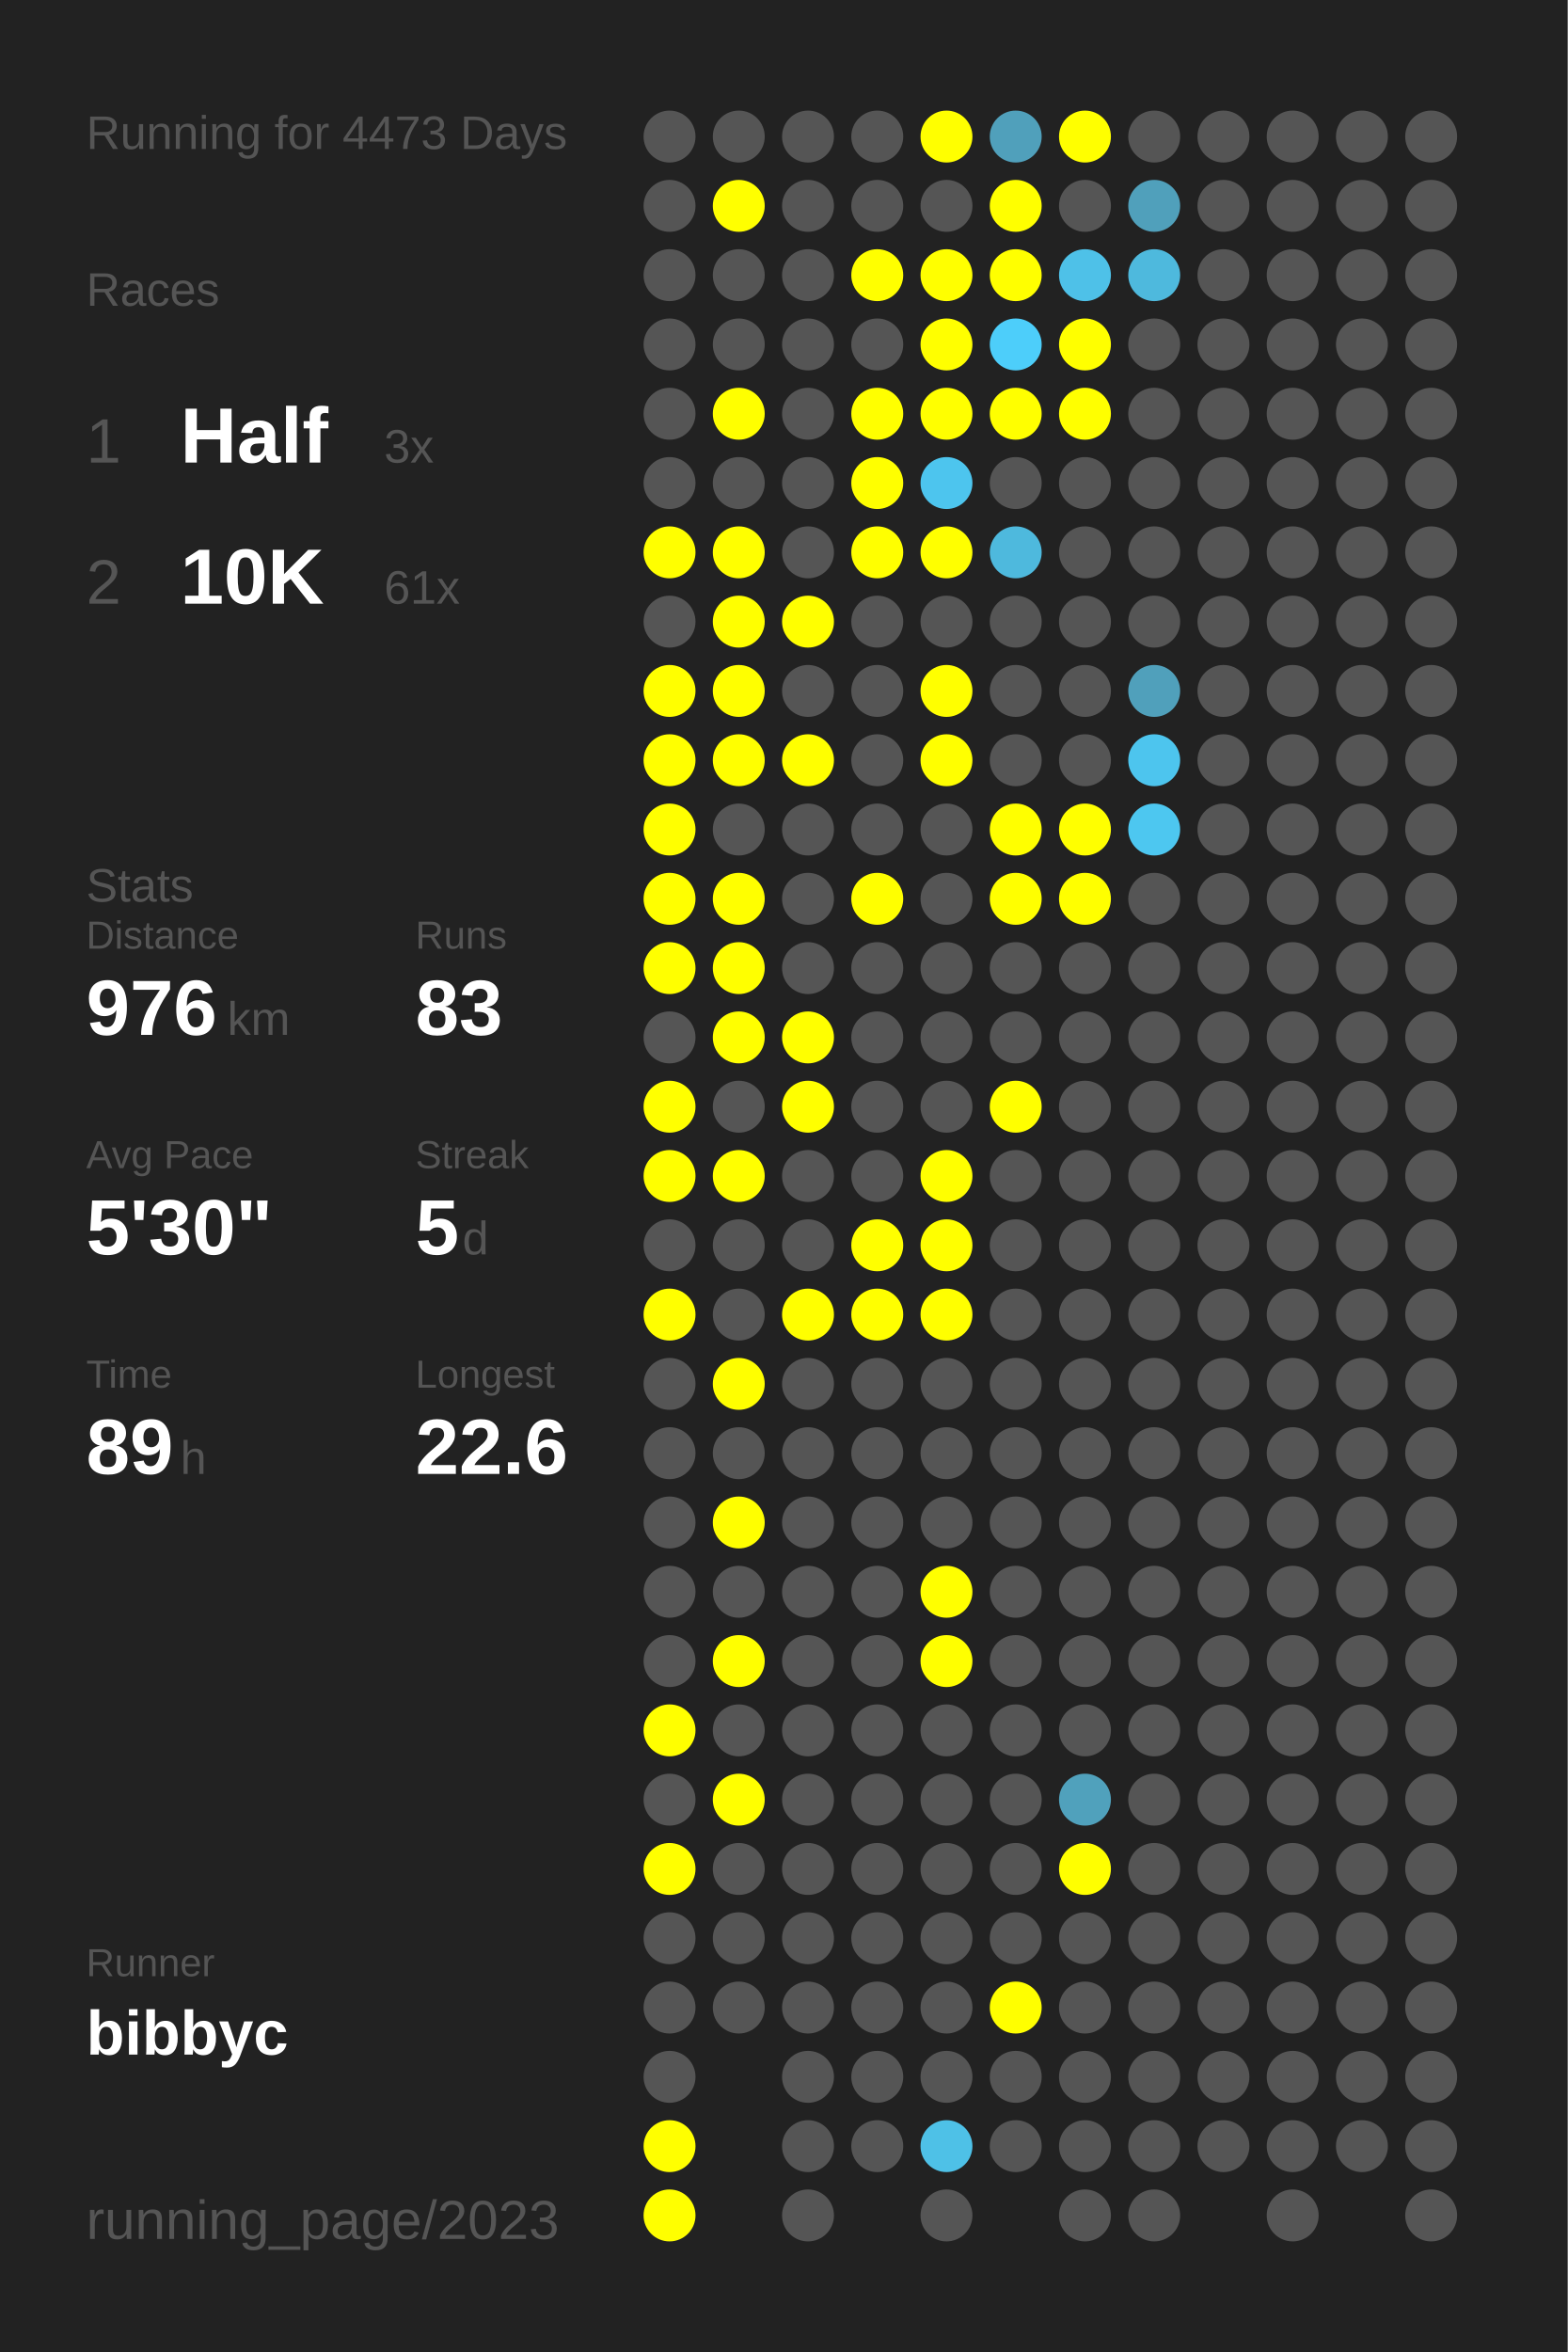
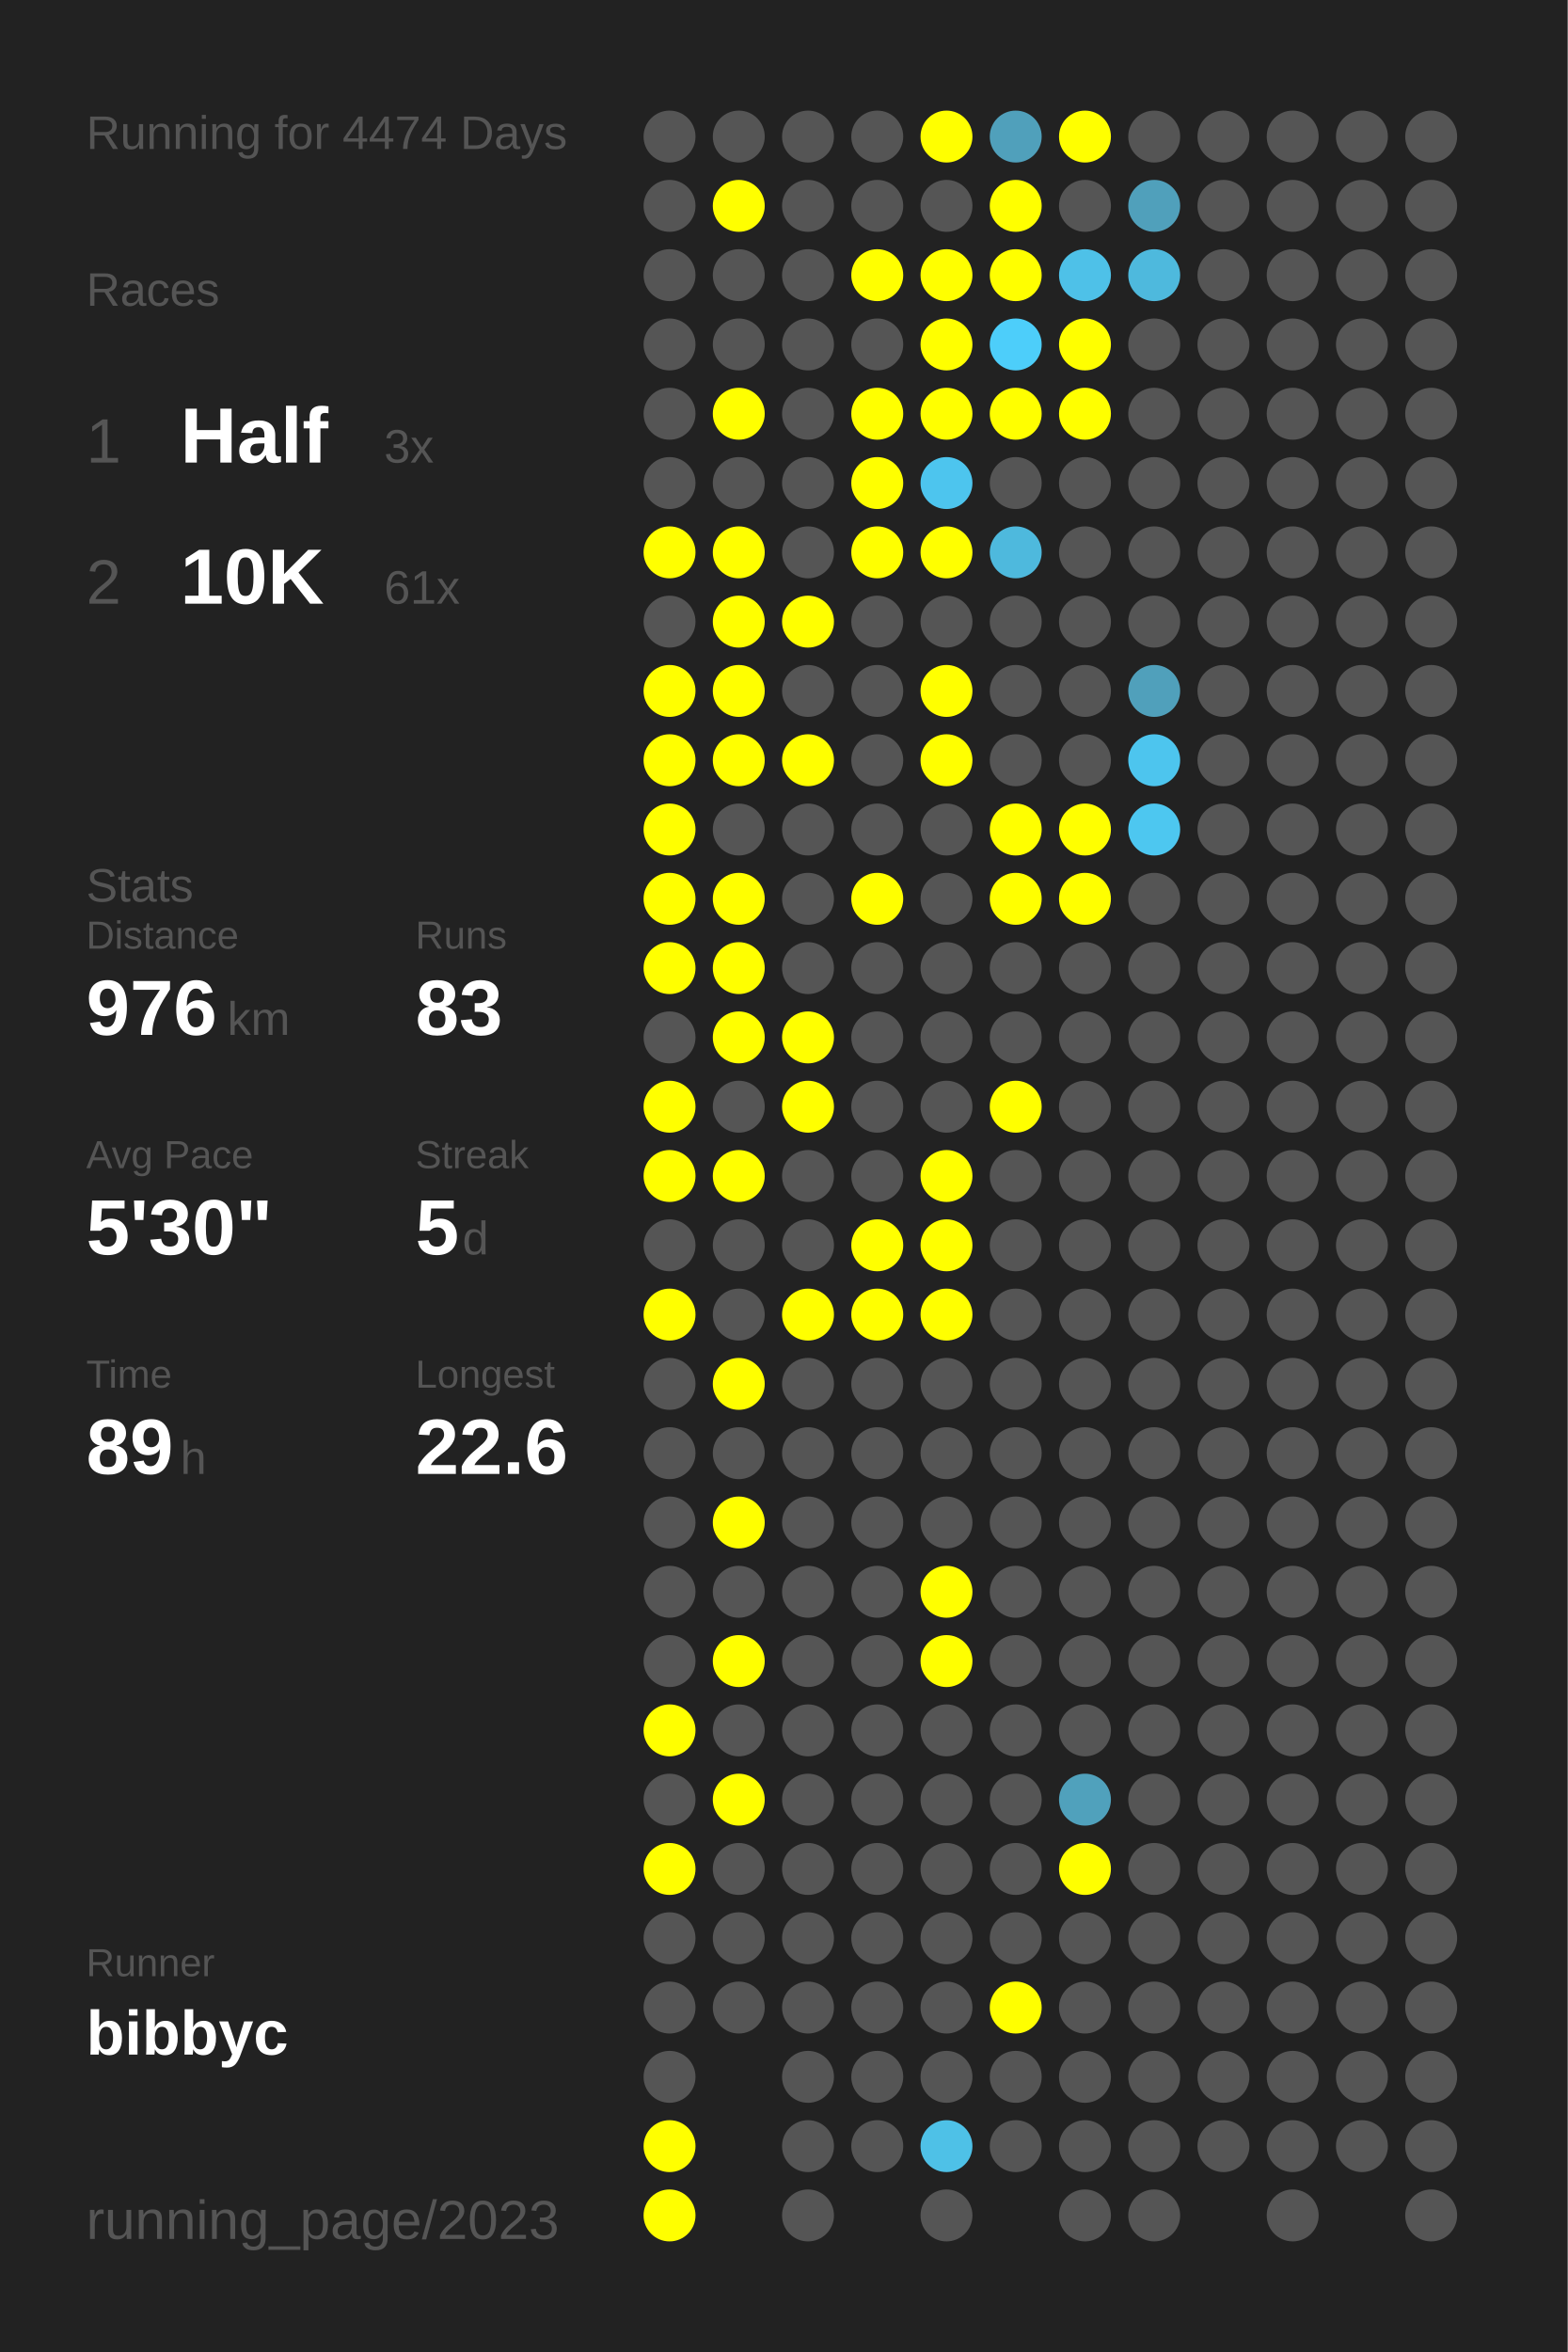
<svg xmlns="http://www.w3.org/2000/svg" baseProfile="full" height="300mm" version="1.1" viewBox="0,0,200,300" width="200mm">
  <defs />
  <rect fill="#222222" height="300" width="200" x="0" y="0" />
-   <text fill="#555555" style="font-size:6px; font-family:Arial;" x="11" y="19">Running for 4473 Days</text>
+   <text fill="#555555" style="font-size:6px; font-family:Arial;" x="11" y="19">Running for 4474 Days</text>
  <text fill="#555555" style="font-size:6px; font-family:Arial;" x="11" y="39">Races</text>
  <text fill="#555555" style="font-size:8px; font-family:Arial;" x="11" y="59">1</text>
  <text fill="#FFFFFF" style="font-size:10px; font-family:Arial; font-weight:bold;" x="23" y="59">Half</text>
  <text fill="#555555" style="font-size:6px; font-family:Arial;" x="49" y="59">3x</text>
  <text fill="#555555" style="font-size:8px; font-family:Arial;" x="11" y="77">2</text>
  <text fill="#FFFFFF" style="font-size:10px; font-family:Arial; font-weight:bold;" x="23" y="77">10K</text>
  <text fill="#555555" style="font-size:6px; font-family:Arial;" x="49" y="77">61x</text>
  <text fill="#555555" style="font-size:6px; font-family:Arial;" x="11" y="115">Stats</text>
  <text fill="#555555" style="font-size:5px; font-family:Arial;" x="11" y="121">Distance</text>
  <text fill="#FFFFFF" style="font-size:10px; font-family:Arial; font-weight:bold;" x="11" y="132">976</text>
  <text fill="#555555" style="font-size:6px; font-family:Arial;" x="29" y="132">km</text>
  <text fill="#555555" style="font-size:5px; font-family:Arial;" x="53" y="121">Runs</text>
  <text fill="#FFFFFF" style="font-size:10px; font-family:Arial; font-weight:bold;" x="53" y="132">83</text>
  <text fill="#555555" style="font-size:5px; font-family:Arial;" x="11" y="149">Avg Pace</text>
  <text fill="#FFFFFF" style="font-size:10px; font-family:Arial; font-weight:bold;" x="11" y="160">5'30"</text>
  <text fill="#555555" style="font-size:5px; font-family:Arial;" x="53" y="149">Streak</text>
  <text fill="#FFFFFF" style="font-size:10px; font-family:Arial; font-weight:bold;" x="53" y="160">5</text>
  <text fill="#555555" style="font-size:6px; font-family:Arial;" x="59" y="160">d</text>
  <text fill="#555555" style="font-size:5px; font-family:Arial;" x="11" y="177">Time</text>
  <text fill="#FFFFFF" style="font-size:10px; font-family:Arial; font-weight:bold;" x="11" y="188">89</text>
  <text fill="#555555" style="font-size:6px; font-family:Arial;" x="23" y="188">h</text>
  <text fill="#555555" style="font-size:5px; font-family:Arial;" x="53" y="177">Longest</text>
  <text fill="#FFFFFF" style="font-size:10px; font-family:Arial; font-weight:bold;" x="53" y="188">22.6</text>
  <text fill="#555555" style="font-size:5px; font-family:Arial;" x="11" y="252.065">Runner</text>
  <text fill="#FFFFFF" style="font-size:8px; font-family:Arial; font-weight:bold;" x="11" y="262.065">bibbyc</text>
  <text fill="#555555" style="font-size:7px; font-family:Arial;" x="11" y="285.581">running_page/2023</text>
  <circle cx="85.417" cy="17.419" fill="#555555" r="3.312" />
  <circle cx="85.417" cy="26.258" fill="#555555" r="3.312" />
  <circle cx="85.417" cy="35.097" fill="#555555" r="3.312" />
  <circle cx="85.417" cy="43.935" fill="#555555" r="3.312" />
  <circle cx="85.417" cy="52.774" fill="#555555" r="3.312" />
  <circle cx="85.417" cy="61.613" fill="#555555" r="3.312" />
  <circle cx="85.417" cy="70.452" fill="#FFFF00" r="3.312" />
  <circle cx="85.417" cy="79.29" fill="#555555" r="3.312" />
  <circle cx="85.417" cy="88.129" fill="#FFFF00" r="3.312" />
  <circle cx="85.417" cy="96.968" fill="#FFFF00" r="3.312" />
  <circle cx="85.417" cy="105.806" fill="#FFFF00" r="3.312" />
  <circle cx="85.417" cy="114.645" fill="#FFFF00" r="3.312" />
  <circle cx="85.417" cy="123.484" fill="#FFFF00" r="3.312" />
  <circle cx="85.417" cy="132.323" fill="#555555" r="3.312" />
  <circle cx="85.417" cy="141.161" fill="#FFFF00" r="3.312" />
  <circle cx="85.417" cy="150" fill="#FFFF00" r="3.312" />
  <circle cx="85.417" cy="158.839" fill="#555555" r="3.312" />
  <circle cx="85.417" cy="167.677" fill="#FFFF00" r="3.312" />
  <circle cx="85.417" cy="176.516" fill="#555555" r="3.312" />
  <circle cx="85.417" cy="185.355" fill="#555555" r="3.312" />
  <circle cx="85.417" cy="194.194" fill="#555555" r="3.312" />
  <circle cx="85.417" cy="203.032" fill="#555555" r="3.312" />
  <circle cx="85.417" cy="211.871" fill="#555555" r="3.312" />
  <circle cx="85.417" cy="220.71" fill="#FFFF00" r="3.312" />
  <circle cx="85.417" cy="229.548" fill="#555555" r="3.312" />
  <circle cx="85.417" cy="238.387" fill="#FFFF00" r="3.312" />
  <circle cx="85.417" cy="247.226" fill="#555555" r="3.312" />
  <circle cx="85.417" cy="256.065" fill="#555555" r="3.312" />
  <circle cx="85.417" cy="264.903" fill="#555555" r="3.312" />
  <circle cx="85.417" cy="273.742" fill="#FFFF00" r="3.312" />
  <circle cx="85.417" cy="282.581" fill="#FFFF00" r="3.312" />
  <circle cx="94.25" cy="17.419" fill="#555555" r="3.312" />
  <circle cx="94.25" cy="26.258" fill="#FFFF00" r="3.312" />
  <circle cx="94.25" cy="35.097" fill="#555555" r="3.312" />
  <circle cx="94.25" cy="43.935" fill="#555555" r="3.312" />
  <circle cx="94.25" cy="52.774" fill="#FFFF00" r="3.312" />
  <circle cx="94.25" cy="61.613" fill="#555555" r="3.312" />
  <circle cx="94.25" cy="70.452" fill="#FFFF00" r="3.312" />
  <circle cx="94.25" cy="79.29" fill="#FFFF00" r="3.312" />
  <circle cx="94.25" cy="88.129" fill="#FFFF00" r="3.312" />
  <circle cx="94.25" cy="96.968" fill="#FFFF00" r="3.312" />
  <circle cx="94.25" cy="105.806" fill="#555555" r="3.312" />
  <circle cx="94.25" cy="114.645" fill="#FFFF00" r="3.312" />
  <circle cx="94.25" cy="123.484" fill="#FFFF00" r="3.312" />
  <circle cx="94.25" cy="132.323" fill="#FFFF00" r="3.312" />
  <circle cx="94.25" cy="141.161" fill="#555555" r="3.312" />
  <circle cx="94.25" cy="150" fill="#FFFF00" r="3.312" />
  <circle cx="94.25" cy="158.839" fill="#555555" r="3.312" />
  <circle cx="94.25" cy="167.677" fill="#555555" r="3.312" />
  <circle cx="94.25" cy="176.516" fill="#FFFF00" r="3.312" />
  <circle cx="94.25" cy="185.355" fill="#555555" r="3.312" />
  <circle cx="94.25" cy="194.194" fill="#FFFF00" r="3.312" />
  <circle cx="94.25" cy="203.032" fill="#555555" r="3.312" />
  <circle cx="94.25" cy="211.871" fill="#FFFF00" r="3.312" />
  <circle cx="94.25" cy="220.71" fill="#555555" r="3.312" />
  <circle cx="94.25" cy="229.548" fill="#FFFF00" r="3.312" />
  <circle cx="94.25" cy="238.387" fill="#555555" r="3.312" />
  <circle cx="94.25" cy="247.226" fill="#555555" r="3.312" />
  <circle cx="94.25" cy="256.065" fill="#555555" r="3.312" />
  <circle cx="103.083" cy="17.419" fill="#555555" r="3.312" />
  <circle cx="103.083" cy="26.258" fill="#555555" r="3.312" />
  <circle cx="103.083" cy="35.097" fill="#555555" r="3.312" />
  <circle cx="103.083" cy="43.935" fill="#555555" r="3.312" />
  <circle cx="103.083" cy="52.774" fill="#555555" r="3.312" />
  <circle cx="103.083" cy="61.613" fill="#555555" r="3.312" />
  <circle cx="103.083" cy="70.452" fill="#555555" r="3.312" />
  <circle cx="103.083" cy="79.29" fill="#FFFF00" r="3.312" />
  <circle cx="103.083" cy="88.129" fill="#555555" r="3.312" />
  <circle cx="103.083" cy="96.968" fill="#FFFF00" r="3.312" />
  <circle cx="103.083" cy="105.806" fill="#555555" r="3.312" />
  <circle cx="103.083" cy="114.645" fill="#555555" r="3.312" />
  <circle cx="103.083" cy="123.484" fill="#555555" r="3.312" />
  <circle cx="103.083" cy="132.323" fill="#FFFF00" r="3.312" />
  <circle cx="103.083" cy="141.161" fill="#FFFF00" r="3.312" />
  <circle cx="103.083" cy="150" fill="#555555" r="3.312" />
  <circle cx="103.083" cy="158.839" fill="#555555" r="3.312" />
  <circle cx="103.083" cy="167.677" fill="#FFFF00" r="3.312" />
  <circle cx="103.083" cy="176.516" fill="#555555" r="3.312" />
  <circle cx="103.083" cy="185.355" fill="#555555" r="3.312" />
  <circle cx="103.083" cy="194.194" fill="#555555" r="3.312" />
  <circle cx="103.083" cy="203.032" fill="#555555" r="3.312" />
  <circle cx="103.083" cy="211.871" fill="#555555" r="3.312" />
  <circle cx="103.083" cy="220.71" fill="#555555" r="3.312" />
  <circle cx="103.083" cy="229.548" fill="#555555" r="3.312" />
  <circle cx="103.083" cy="238.387" fill="#555555" r="3.312" />
  <circle cx="103.083" cy="247.226" fill="#555555" r="3.312" />
  <circle cx="103.083" cy="256.065" fill="#555555" r="3.312" />
  <circle cx="103.083" cy="264.903" fill="#555555" r="3.312" />
  <circle cx="103.083" cy="273.742" fill="#555555" r="3.312" />
  <circle cx="103.083" cy="282.581" fill="#555555" r="3.312" />
  <circle cx="111.917" cy="17.419" fill="#555555" r="3.312" />
  <circle cx="111.917" cy="26.258" fill="#555555" r="3.312" />
  <circle cx="111.917" cy="35.097" fill="#FFFF00" r="3.312" />
  <circle cx="111.917" cy="43.935" fill="#555555" r="3.312" />
  <circle cx="111.917" cy="52.774" fill="#FFFF00" r="3.312" />
  <circle cx="111.917" cy="61.613" fill="#FFFF00" r="3.312" />
  <circle cx="111.917" cy="70.452" fill="#FFFF00" r="3.312" />
  <circle cx="111.917" cy="79.29" fill="#555555" r="3.312" />
  <circle cx="111.917" cy="88.129" fill="#555555" r="3.312" />
  <circle cx="111.917" cy="96.968" fill="#555555" r="3.312" />
  <circle cx="111.917" cy="105.806" fill="#555555" r="3.312" />
  <circle cx="111.917" cy="114.645" fill="#FFFF00" r="3.312" />
  <circle cx="111.917" cy="123.484" fill="#555555" r="3.312" />
  <circle cx="111.917" cy="132.323" fill="#555555" r="3.312" />
  <circle cx="111.917" cy="141.161" fill="#555555" r="3.312" />
  <circle cx="111.917" cy="150" fill="#555555" r="3.312" />
  <circle cx="111.917" cy="158.839" fill="#FFFF00" r="3.312" />
  <circle cx="111.917" cy="167.677" fill="#FFFF00" r="3.312" />
  <circle cx="111.917" cy="176.516" fill="#555555" r="3.312" />
  <circle cx="111.917" cy="185.355" fill="#555555" r="3.312" />
  <circle cx="111.917" cy="194.194" fill="#555555" r="3.312" />
  <circle cx="111.917" cy="203.032" fill="#555555" r="3.312" />
  <circle cx="111.917" cy="211.871" fill="#555555" r="3.312" />
  <circle cx="111.917" cy="220.71" fill="#555555" r="3.312" />
  <circle cx="111.917" cy="229.548" fill="#555555" r="3.312" />
  <circle cx="111.917" cy="238.387" fill="#555555" r="3.312" />
  <circle cx="111.917" cy="247.226" fill="#555555" r="3.312" />
  <circle cx="111.917" cy="256.065" fill="#555555" r="3.312" />
  <circle cx="111.917" cy="264.903" fill="#555555" r="3.312" />
  <circle cx="111.917" cy="273.742" fill="#555555" r="3.312" />
  <circle cx="120.75" cy="17.419" fill="#FFFF00" r="3.312" />
  <circle cx="120.75" cy="26.258" fill="#555555" r="3.312" />
  <circle cx="120.75" cy="35.097" fill="#FFFF00" r="3.312" />
  <circle cx="120.75" cy="43.935" fill="#FFFF00" r="3.312" />
  <circle cx="120.75" cy="52.774" fill="#FFFF00" r="3.312" />
  <circle cx="120.75" cy="61.613" fill="#4dc5ee" r="3.312" />
  <circle cx="120.75" cy="70.452" fill="#FFFF00" r="3.312" />
  <circle cx="120.75" cy="79.29" fill="#555555" r="3.312" />
  <circle cx="120.75" cy="88.129" fill="#FFFF00" r="3.312" />
  <circle cx="120.75" cy="96.968" fill="#FFFF00" r="3.312" />
  <circle cx="120.75" cy="105.806" fill="#555555" r="3.312" />
  <circle cx="120.75" cy="114.645" fill="#555555" r="3.312" />
  <circle cx="120.75" cy="123.484" fill="#555555" r="3.312" />
  <circle cx="120.75" cy="132.323" fill="#555555" r="3.312" />
  <circle cx="120.75" cy="141.161" fill="#555555" r="3.312" />
  <circle cx="120.75" cy="150" fill="#FFFF00" r="3.312" />
  <circle cx="120.75" cy="158.839" fill="#FFFF00" r="3.312" />
  <circle cx="120.75" cy="167.677" fill="#FFFF00" r="3.312" />
  <circle cx="120.75" cy="176.516" fill="#555555" r="3.312" />
  <circle cx="120.75" cy="185.355" fill="#555555" r="3.312" />
  <circle cx="120.75" cy="194.194" fill="#555555" r="3.312" />
  <circle cx="120.75" cy="203.032" fill="#FFFF00" r="3.312" />
  <circle cx="120.75" cy="211.871" fill="#FFFF00" r="3.312" />
  <circle cx="120.75" cy="220.71" fill="#555555" r="3.312" />
  <circle cx="120.75" cy="229.548" fill="#555555" r="3.312" />
  <circle cx="120.75" cy="238.387" fill="#555555" r="3.312" />
  <circle cx="120.75" cy="247.226" fill="#555555" r="3.312" />
  <circle cx="120.75" cy="256.065" fill="#555555" r="3.312" />
  <circle cx="120.75" cy="264.903" fill="#555555" r="3.312" />
  <circle cx="120.75" cy="273.742" fill="#4ec1e7" r="3.312" />
  <circle cx="120.75" cy="282.581" fill="#555555" r="3.312" />
  <circle cx="129.583" cy="17.419" fill="#50a0bb" r="3.312" />
  <circle cx="129.583" cy="26.258" fill="#FFFF00" r="3.312" />
  <circle cx="129.583" cy="35.097" fill="#FFFF00" r="3.312" />
  <circle cx="129.583" cy="43.935" fill="#4dcefa" r="3.312" />
  <circle cx="129.583" cy="52.774" fill="#FFFF00" r="3.312" />
  <circle cx="129.583" cy="61.613" fill="#555555" r="3.312" />
  <circle cx="129.583" cy="70.452" fill="#4eb9dd" r="3.312" />
  <circle cx="129.583" cy="79.29" fill="#555555" r="3.312" />
  <circle cx="129.583" cy="88.129" fill="#555555" r="3.312" />
  <circle cx="129.583" cy="96.968" fill="#555555" r="3.312" />
  <circle cx="129.583" cy="105.806" fill="#FFFF00" r="3.312" />
  <circle cx="129.583" cy="114.645" fill="#FFFF00" r="3.312" />
  <circle cx="129.583" cy="123.484" fill="#555555" r="3.312" />
  <circle cx="129.583" cy="132.323" fill="#555555" r="3.312" />
  <circle cx="129.583" cy="141.161" fill="#FFFF00" r="3.312" />
  <circle cx="129.583" cy="150" fill="#555555" r="3.312" />
  <circle cx="129.583" cy="158.839" fill="#555555" r="3.312" />
  <circle cx="129.583" cy="167.677" fill="#555555" r="3.312" />
  <circle cx="129.583" cy="176.516" fill="#555555" r="3.312" />
  <circle cx="129.583" cy="185.355" fill="#555555" r="3.312" />
  <circle cx="129.583" cy="194.194" fill="#555555" r="3.312" />
  <circle cx="129.583" cy="203.032" fill="#555555" r="3.312" />
  <circle cx="129.583" cy="211.871" fill="#555555" r="3.312" />
  <circle cx="129.583" cy="220.71" fill="#555555" r="3.312" />
  <circle cx="129.583" cy="229.548" fill="#555555" r="3.312" />
  <circle cx="129.583" cy="238.387" fill="#555555" r="3.312" />
  <circle cx="129.583" cy="247.226" fill="#555555" r="3.312" />
  <circle cx="129.583" cy="256.065" fill="#FFFF00" r="3.312" />
  <circle cx="129.583" cy="264.903" fill="#555555" r="3.312" />
  <circle cx="129.583" cy="273.742" fill="#555555" r="3.312" />
  <circle cx="138.417" cy="17.419" fill="#FFFF00" r="3.312" />
  <circle cx="138.417" cy="26.258" fill="#555555" r="3.312" />
  <circle cx="138.417" cy="35.097" fill="#4ec1e8" r="3.312" />
  <circle cx="138.417" cy="43.935" fill="#FFFF00" r="3.312" />
  <circle cx="138.417" cy="52.774" fill="#FFFF00" r="3.312" />
  <circle cx="138.417" cy="61.613" fill="#555555" r="3.312" />
  <circle cx="138.417" cy="70.452" fill="#555555" r="3.312" />
  <circle cx="138.417" cy="79.29" fill="#555555" r="3.312" />
  <circle cx="138.417" cy="88.129" fill="#555555" r="3.312" />
  <circle cx="138.417" cy="96.968" fill="#555555" r="3.312" />
  <circle cx="138.417" cy="105.806" fill="#FFFF00" r="3.312" />
  <circle cx="138.417" cy="114.645" fill="#FFFF00" r="3.312" />
  <circle cx="138.417" cy="123.484" fill="#555555" r="3.312" />
  <circle cx="138.417" cy="132.323" fill="#555555" r="3.312" />
  <circle cx="138.417" cy="141.161" fill="#555555" r="3.312" />
  <circle cx="138.417" cy="150" fill="#555555" r="3.312" />
  <circle cx="138.417" cy="158.839" fill="#555555" r="3.312" />
  <circle cx="138.417" cy="167.677" fill="#555555" r="3.312" />
  <circle cx="138.417" cy="176.516" fill="#555555" r="3.312" />
  <circle cx="138.417" cy="185.355" fill="#555555" r="3.312" />
  <circle cx="138.417" cy="194.194" fill="#555555" r="3.312" />
  <circle cx="138.417" cy="203.032" fill="#555555" r="3.312" />
  <circle cx="138.417" cy="211.871" fill="#555555" r="3.312" />
  <circle cx="138.417" cy="220.71" fill="#555555" r="3.312" />
  <circle cx="138.417" cy="229.548" fill="#50a1bc" r="3.312" />
  <circle cx="138.417" cy="238.387" fill="#FFFF00" r="3.312" />
  <circle cx="138.417" cy="247.226" fill="#555555" r="3.312" />
  <circle cx="138.417" cy="256.065" fill="#555555" r="3.312" />
  <circle cx="138.417" cy="264.903" fill="#555555" r="3.312" />
  <circle cx="138.417" cy="273.742" fill="#555555" r="3.312" />
  <circle cx="138.417" cy="282.581" fill="#555555" r="3.312" />
  <circle cx="147.25" cy="17.419" fill="#555555" r="3.312" />
  <circle cx="147.25" cy="26.258" fill="#50a0bb" r="3.312" />
  <circle cx="147.25" cy="35.097" fill="#4eb9dd" r="3.312" />
  <circle cx="147.25" cy="43.935" fill="#555555" r="3.312" />
  <circle cx="147.25" cy="52.774" fill="#555555" r="3.312" />
  <circle cx="147.25" cy="61.613" fill="#555555" r="3.312" />
  <circle cx="147.25" cy="70.452" fill="#555555" r="3.312" />
  <circle cx="147.25" cy="79.29" fill="#555555" r="3.312" />
  <circle cx="147.25" cy="88.129" fill="#50a0bb" r="3.312" />
  <circle cx="147.25" cy="96.968" fill="#4dc5ee" r="3.312" />
  <circle cx="147.25" cy="105.806" fill="#4dc7f0" r="3.312" />
  <circle cx="147.25" cy="114.645" fill="#555555" r="3.312" />
  <circle cx="147.25" cy="123.484" fill="#555555" r="3.312" />
  <circle cx="147.25" cy="132.323" fill="#555555" r="3.312" />
  <circle cx="147.25" cy="141.161" fill="#555555" r="3.312" />
  <circle cx="147.25" cy="150" fill="#555555" r="3.312" />
  <circle cx="147.25" cy="158.839" fill="#555555" r="3.312" />
  <circle cx="147.25" cy="167.677" fill="#555555" r="3.312" />
  <circle cx="147.25" cy="176.516" fill="#555555" r="3.312" />
  <circle cx="147.25" cy="185.355" fill="#555555" r="3.312" />
  <circle cx="147.25" cy="194.194" fill="#555555" r="3.312" />
  <circle cx="147.25" cy="203.032" fill="#555555" r="3.312" />
  <circle cx="147.25" cy="211.871" fill="#555555" r="3.312" />
  <circle cx="147.25" cy="220.71" fill="#555555" r="3.312" />
  <circle cx="147.25" cy="229.548" fill="#555555" r="3.312" />
  <circle cx="147.25" cy="238.387" fill="#555555" r="3.312" />
  <circle cx="147.25" cy="247.226" fill="#555555" r="3.312" />
  <circle cx="147.25" cy="256.065" fill="#555555" r="3.312" />
  <circle cx="147.25" cy="264.903" fill="#555555" r="3.312" />
  <circle cx="147.25" cy="273.742" fill="#555555" r="3.312" />
  <circle cx="147.25" cy="282.581" fill="#555555" r="3.312" />
  <circle cx="156.083" cy="17.419" fill="#555555" r="3.312" />
  <circle cx="156.083" cy="26.258" fill="#555555" r="3.312" />
  <circle cx="156.083" cy="35.097" fill="#555555" r="3.312" />
  <circle cx="156.083" cy="43.935" fill="#555555" r="3.312" />
  <circle cx="156.083" cy="52.774" fill="#555555" r="3.312" />
  <circle cx="156.083" cy="61.613" fill="#555555" r="3.312" />
  <circle cx="156.083" cy="70.452" fill="#555555" r="3.312" />
  <circle cx="156.083" cy="79.29" fill="#555555" r="3.312" />
  <circle cx="156.083" cy="88.129" fill="#555555" r="3.312" />
  <circle cx="156.083" cy="96.968" fill="#555555" r="3.312" />
  <circle cx="156.083" cy="105.806" fill="#555555" r="3.312" />
  <circle cx="156.083" cy="114.645" fill="#555555" r="3.312" />
  <circle cx="156.083" cy="123.484" fill="#555555" r="3.312" />
  <circle cx="156.083" cy="132.323" fill="#555555" r="3.312" />
  <circle cx="156.083" cy="141.161" fill="#555555" r="3.312" />
  <circle cx="156.083" cy="150" fill="#555555" r="3.312" />
  <circle cx="156.083" cy="158.839" fill="#555555" r="3.312" />
  <circle cx="156.083" cy="167.677" fill="#555555" r="3.312" />
  <circle cx="156.083" cy="176.516" fill="#555555" r="3.312" />
  <circle cx="156.083" cy="185.355" fill="#555555" r="3.312" />
  <circle cx="156.083" cy="194.194" fill="#555555" r="3.312" />
  <circle cx="156.083" cy="203.032" fill="#555555" r="3.312" />
  <circle cx="156.083" cy="211.871" fill="#555555" r="3.312" />
  <circle cx="156.083" cy="220.71" fill="#555555" r="3.312" />
  <circle cx="156.083" cy="229.548" fill="#555555" r="3.312" />
  <circle cx="156.083" cy="238.387" fill="#555555" r="3.312" />
  <circle cx="156.083" cy="247.226" fill="#555555" r="3.312" />
  <circle cx="156.083" cy="256.065" fill="#555555" r="3.312" />
  <circle cx="156.083" cy="264.903" fill="#555555" r="3.312" />
  <circle cx="156.083" cy="273.742" fill="#555555" r="3.312" />
  <circle cx="164.917" cy="17.419" fill="#555555" r="3.312" />
  <circle cx="164.917" cy="26.258" fill="#555555" r="3.312" />
  <circle cx="164.917" cy="35.097" fill="#555555" r="3.312" />
  <circle cx="164.917" cy="43.935" fill="#555555" r="3.312" />
  <circle cx="164.917" cy="52.774" fill="#555555" r="3.312" />
  <circle cx="164.917" cy="61.613" fill="#555555" r="3.312" />
  <circle cx="164.917" cy="70.452" fill="#555555" r="3.312" />
  <circle cx="164.917" cy="79.29" fill="#555555" r="3.312" />
  <circle cx="164.917" cy="88.129" fill="#555555" r="3.312" />
  <circle cx="164.917" cy="96.968" fill="#555555" r="3.312" />
  <circle cx="164.917" cy="105.806" fill="#555555" r="3.312" />
  <circle cx="164.917" cy="114.645" fill="#555555" r="3.312" />
  <circle cx="164.917" cy="123.484" fill="#555555" r="3.312" />
  <circle cx="164.917" cy="132.323" fill="#555555" r="3.312" />
  <circle cx="164.917" cy="141.161" fill="#555555" r="3.312" />
  <circle cx="164.917" cy="150" fill="#555555" r="3.312" />
  <circle cx="164.917" cy="158.839" fill="#555555" r="3.312" />
  <circle cx="164.917" cy="167.677" fill="#555555" r="3.312" />
  <circle cx="164.917" cy="176.516" fill="#555555" r="3.312" />
  <circle cx="164.917" cy="185.355" fill="#555555" r="3.312" />
  <circle cx="164.917" cy="194.194" fill="#555555" r="3.312" />
  <circle cx="164.917" cy="203.032" fill="#555555" r="3.312" />
  <circle cx="164.917" cy="211.871" fill="#555555" r="3.312" />
  <circle cx="164.917" cy="220.71" fill="#555555" r="3.312" />
  <circle cx="164.917" cy="229.548" fill="#555555" r="3.312" />
  <circle cx="164.917" cy="238.387" fill="#555555" r="3.312" />
  <circle cx="164.917" cy="247.226" fill="#555555" r="3.312" />
  <circle cx="164.917" cy="256.065" fill="#555555" r="3.312" />
  <circle cx="164.917" cy="264.903" fill="#555555" r="3.312" />
  <circle cx="164.917" cy="273.742" fill="#555555" r="3.312" />
  <circle cx="164.917" cy="282.581" fill="#555555" r="3.312" />
  <circle cx="173.75" cy="17.419" fill="#555555" r="3.312" />
  <circle cx="173.75" cy="26.258" fill="#555555" r="3.312" />
  <circle cx="173.75" cy="35.097" fill="#555555" r="3.312" />
  <circle cx="173.75" cy="43.935" fill="#555555" r="3.312" />
  <circle cx="173.75" cy="52.774" fill="#555555" r="3.312" />
  <circle cx="173.75" cy="61.613" fill="#555555" r="3.312" />
  <circle cx="173.75" cy="70.452" fill="#555555" r="3.312" />
  <circle cx="173.75" cy="79.29" fill="#555555" r="3.312" />
  <circle cx="173.75" cy="88.129" fill="#555555" r="3.312" />
  <circle cx="173.75" cy="96.968" fill="#555555" r="3.312" />
  <circle cx="173.75" cy="105.806" fill="#555555" r="3.312" />
  <circle cx="173.75" cy="114.645" fill="#555555" r="3.312" />
  <circle cx="173.75" cy="123.484" fill="#555555" r="3.312" />
  <circle cx="173.75" cy="132.323" fill="#555555" r="3.312" />
  <circle cx="173.75" cy="141.161" fill="#555555" r="3.312" />
  <circle cx="173.75" cy="150" fill="#555555" r="3.312" />
  <circle cx="173.75" cy="158.839" fill="#555555" r="3.312" />
  <circle cx="173.75" cy="167.677" fill="#555555" r="3.312" />
  <circle cx="173.75" cy="176.516" fill="#555555" r="3.312" />
  <circle cx="173.75" cy="185.355" fill="#555555" r="3.312" />
  <circle cx="173.75" cy="194.194" fill="#555555" r="3.312" />
  <circle cx="173.75" cy="203.032" fill="#555555" r="3.312" />
  <circle cx="173.75" cy="211.871" fill="#555555" r="3.312" />
  <circle cx="173.75" cy="220.71" fill="#555555" r="3.312" />
  <circle cx="173.75" cy="229.548" fill="#555555" r="3.312" />
  <circle cx="173.75" cy="238.387" fill="#555555" r="3.312" />
  <circle cx="173.75" cy="247.226" fill="#555555" r="3.312" />
  <circle cx="173.75" cy="256.065" fill="#555555" r="3.312" />
  <circle cx="173.75" cy="264.903" fill="#555555" r="3.312" />
  <circle cx="173.75" cy="273.742" fill="#555555" r="3.312" />
  <circle cx="182.583" cy="17.419" fill="#555555" r="3.312" />
  <circle cx="182.583" cy="26.258" fill="#555555" r="3.312" />
  <circle cx="182.583" cy="35.097" fill="#555555" r="3.312" />
  <circle cx="182.583" cy="43.935" fill="#555555" r="3.312" />
  <circle cx="182.583" cy="52.774" fill="#555555" r="3.312" />
  <circle cx="182.583" cy="61.613" fill="#555555" r="3.312" />
  <circle cx="182.583" cy="70.452" fill="#555555" r="3.312" />
  <circle cx="182.583" cy="79.29" fill="#555555" r="3.312" />
  <circle cx="182.583" cy="88.129" fill="#555555" r="3.312" />
  <circle cx="182.583" cy="96.968" fill="#555555" r="3.312" />
  <circle cx="182.583" cy="105.806" fill="#555555" r="3.312" />
  <circle cx="182.583" cy="114.645" fill="#555555" r="3.312" />
  <circle cx="182.583" cy="123.484" fill="#555555" r="3.312" />
  <circle cx="182.583" cy="132.323" fill="#555555" r="3.312" />
  <circle cx="182.583" cy="141.161" fill="#555555" r="3.312" />
  <circle cx="182.583" cy="150" fill="#555555" r="3.312" />
  <circle cx="182.583" cy="158.839" fill="#555555" r="3.312" />
  <circle cx="182.583" cy="167.677" fill="#555555" r="3.312" />
  <circle cx="182.583" cy="176.516" fill="#555555" r="3.312" />
  <circle cx="182.583" cy="185.355" fill="#555555" r="3.312" />
  <circle cx="182.583" cy="194.194" fill="#555555" r="3.312" />
  <circle cx="182.583" cy="203.032" fill="#555555" r="3.312" />
  <circle cx="182.583" cy="211.871" fill="#555555" r="3.312" />
  <circle cx="182.583" cy="220.71" fill="#555555" r="3.312" />
  <circle cx="182.583" cy="229.548" fill="#555555" r="3.312" />
  <circle cx="182.583" cy="238.387" fill="#555555" r="3.312" />
  <circle cx="182.583" cy="247.226" fill="#555555" r="3.312" />
  <circle cx="182.583" cy="256.065" fill="#555555" r="3.312" />
  <circle cx="182.583" cy="264.903" fill="#555555" r="3.312" />
  <circle cx="182.583" cy="273.742" fill="#555555" r="3.312" />
  <circle cx="182.583" cy="282.581" fill="#555555" r="3.312" />
</svg>
